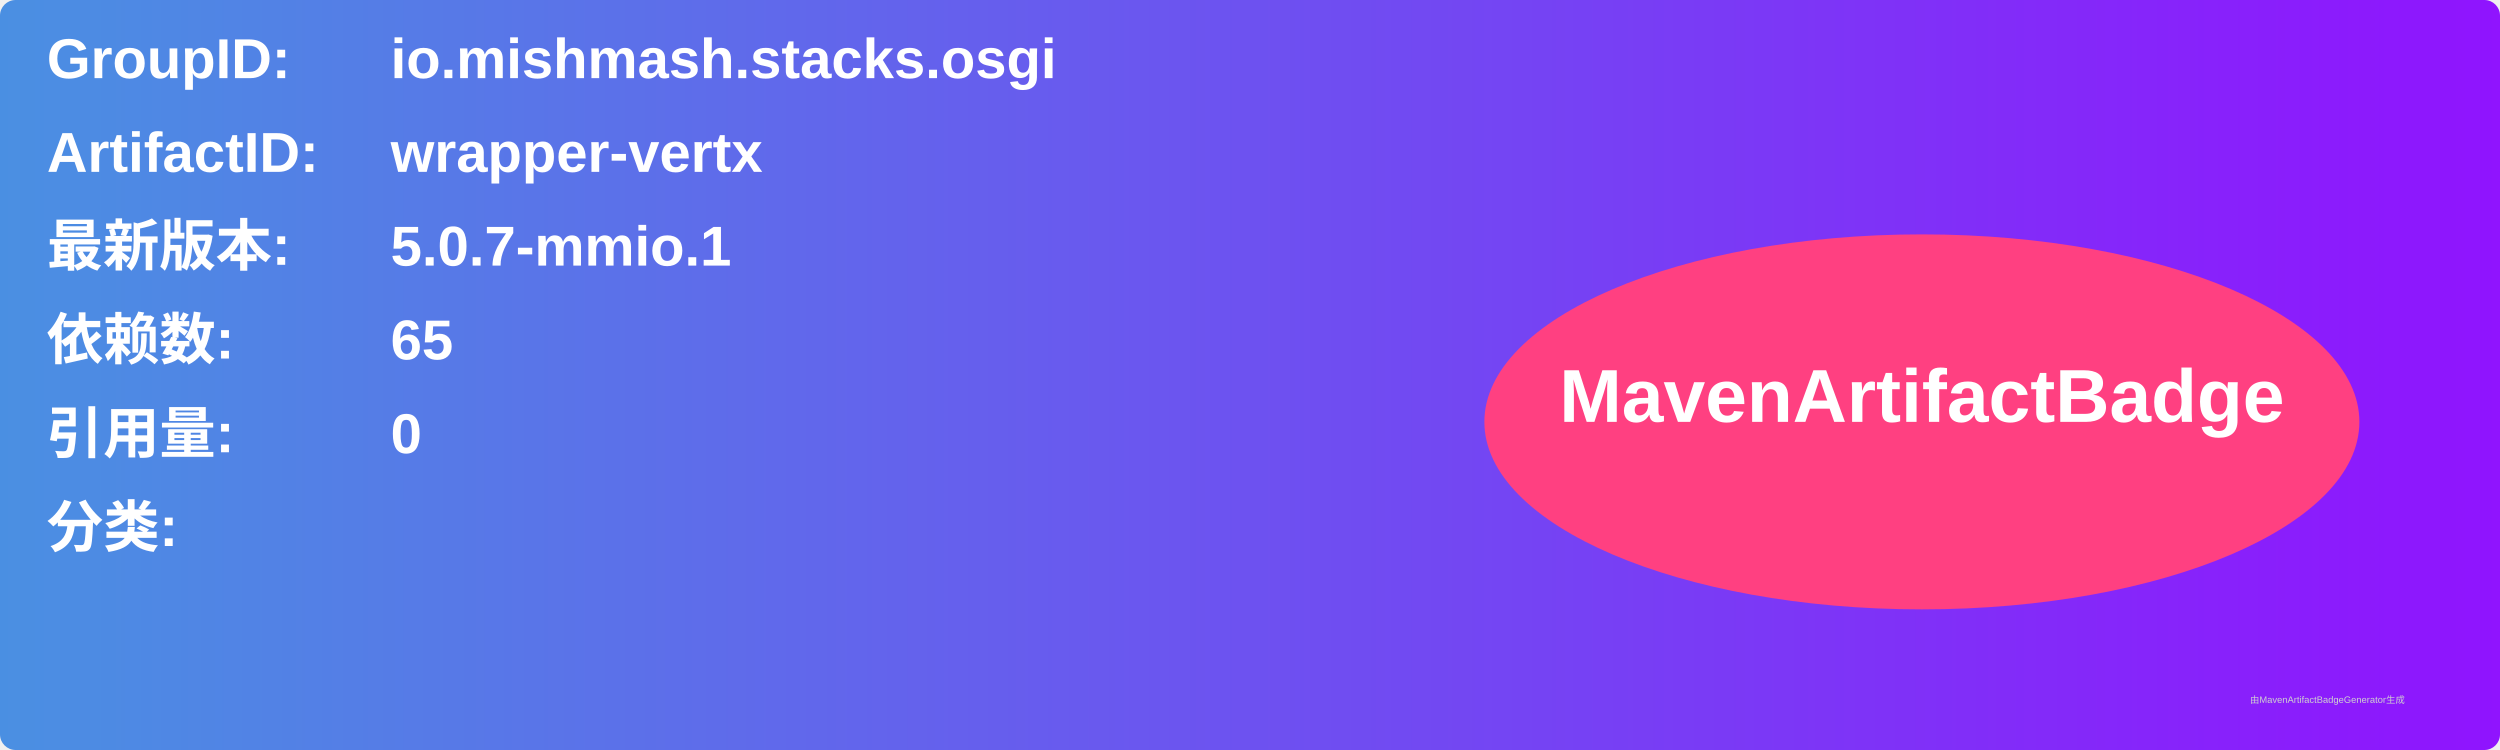
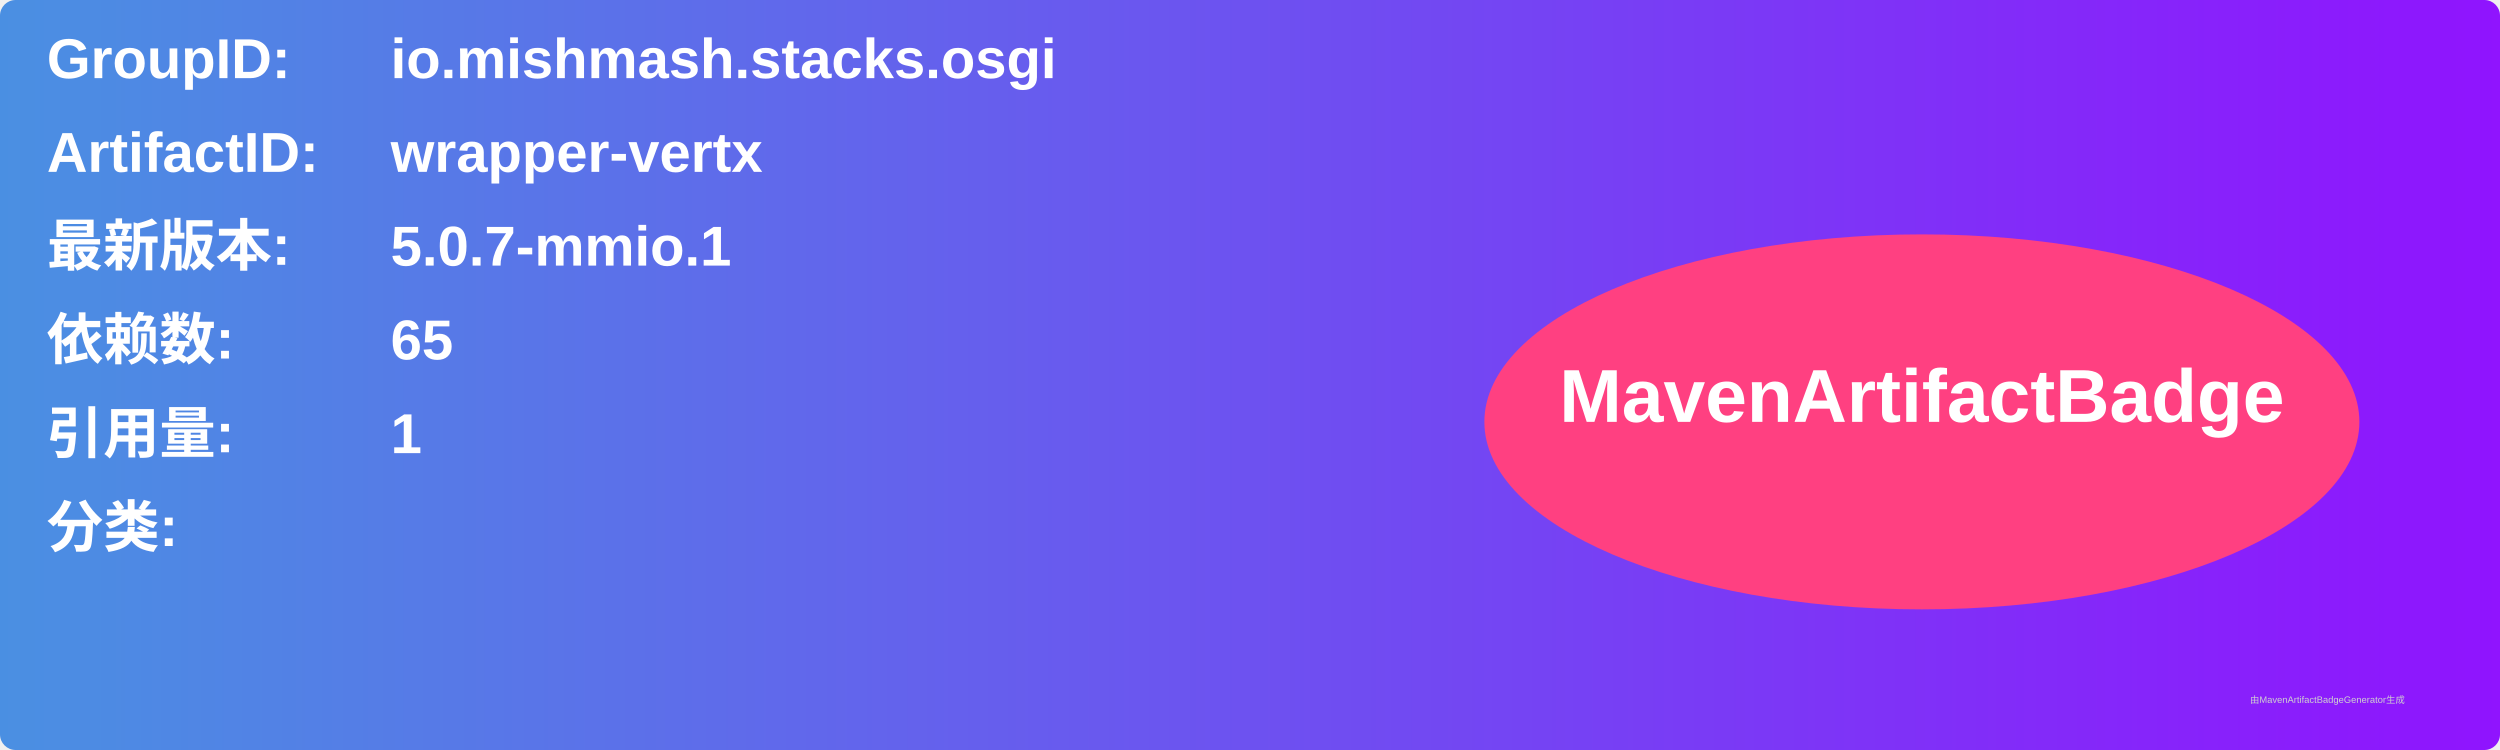
<svg xmlns="http://www.w3.org/2000/svg" width="800" height="240" viewBox="0 0 800 240">
  <linearGradient id="grad" x1="0%" y1="0%" x2="100%" y2="0%">
    <stop offset="0%" stop-color="#4a90e2" />
    <stop offset="100%" stop-color="#9013fe" />
  </linearGradient>
  <rect width="100%" height="100%" rx="5" ry="5" fill="url(#grad)" />
  <g transform="translate(15, 15)">
    <text x="0" y="10" font-family="Arial" font-size="18" fill="white" font-weight="bold" width="260">GroupID:</text>
    <text x="110" y="10" font-family="Arial" font-size="18" fill="white" font-weight="bold" width="460">io.mishmash.stacks.osgi</text>
    <text x="0" y="40" font-family="Arial" font-size="18" fill="white" font-weight="bold" width="260">ArtifactID:</text>
    <text x="110" y="40" font-family="Arial" font-size="18" fill="white" font-weight="bold" width="460">wrapper-vertx</text>
    <text x="0" y="70" font-family="Arial" font-size="18" fill="white" font-weight="bold">最新版本:</text>
    <text x="110" y="70" font-family="Arial" font-size="18" fill="white" font-weight="bold">
      <tspan font-weight="bold">5.0.7-mmio.1</tspan>
    </text>
    <text x="0" y="100" font-family="Arial" font-size="18" fill="white" font-weight="bold">依赖数: </text>
    <text x="110" y="100" font-family="Arial" font-size="18" fill="white">
      <tspan font-weight="bold">65</tspan>
    </text>
    <text x="0" y="130" font-family="Arial" font-size="18" fill="white" font-weight="bold">引用量: </text>
    <text x="110" y="130" font-family="Arial" font-size="18" fill="white">
-       <tspan font-weight="bold">0</tspan>
+       <tspan font-weight="bold">1</tspan>
    </text>
    <text x="0" y="160" font-family="Arial" font-size="18" fill="white" font-weight="bold">分类:</text>
    <text x="10" y="190" font-family="Arial" font-size="10" fill="white">
      <tspan font-weight="bold" />
    </text>
    <ellipse cx="600" cy="120" rx="140" ry="60" fill="#ff4081" />
    <text x="600" y="120" text-anchor="middle" font-family="Arial" font-size="24" fill="white" font-weight="bold">MavenArtifactBadge</text>
  </g>
  <text x="720" y="225" font-family="Arial" font-size="3" fill="#d0d0d0">由MavenArtifactBadgeGenerator生成</text>
</svg>
